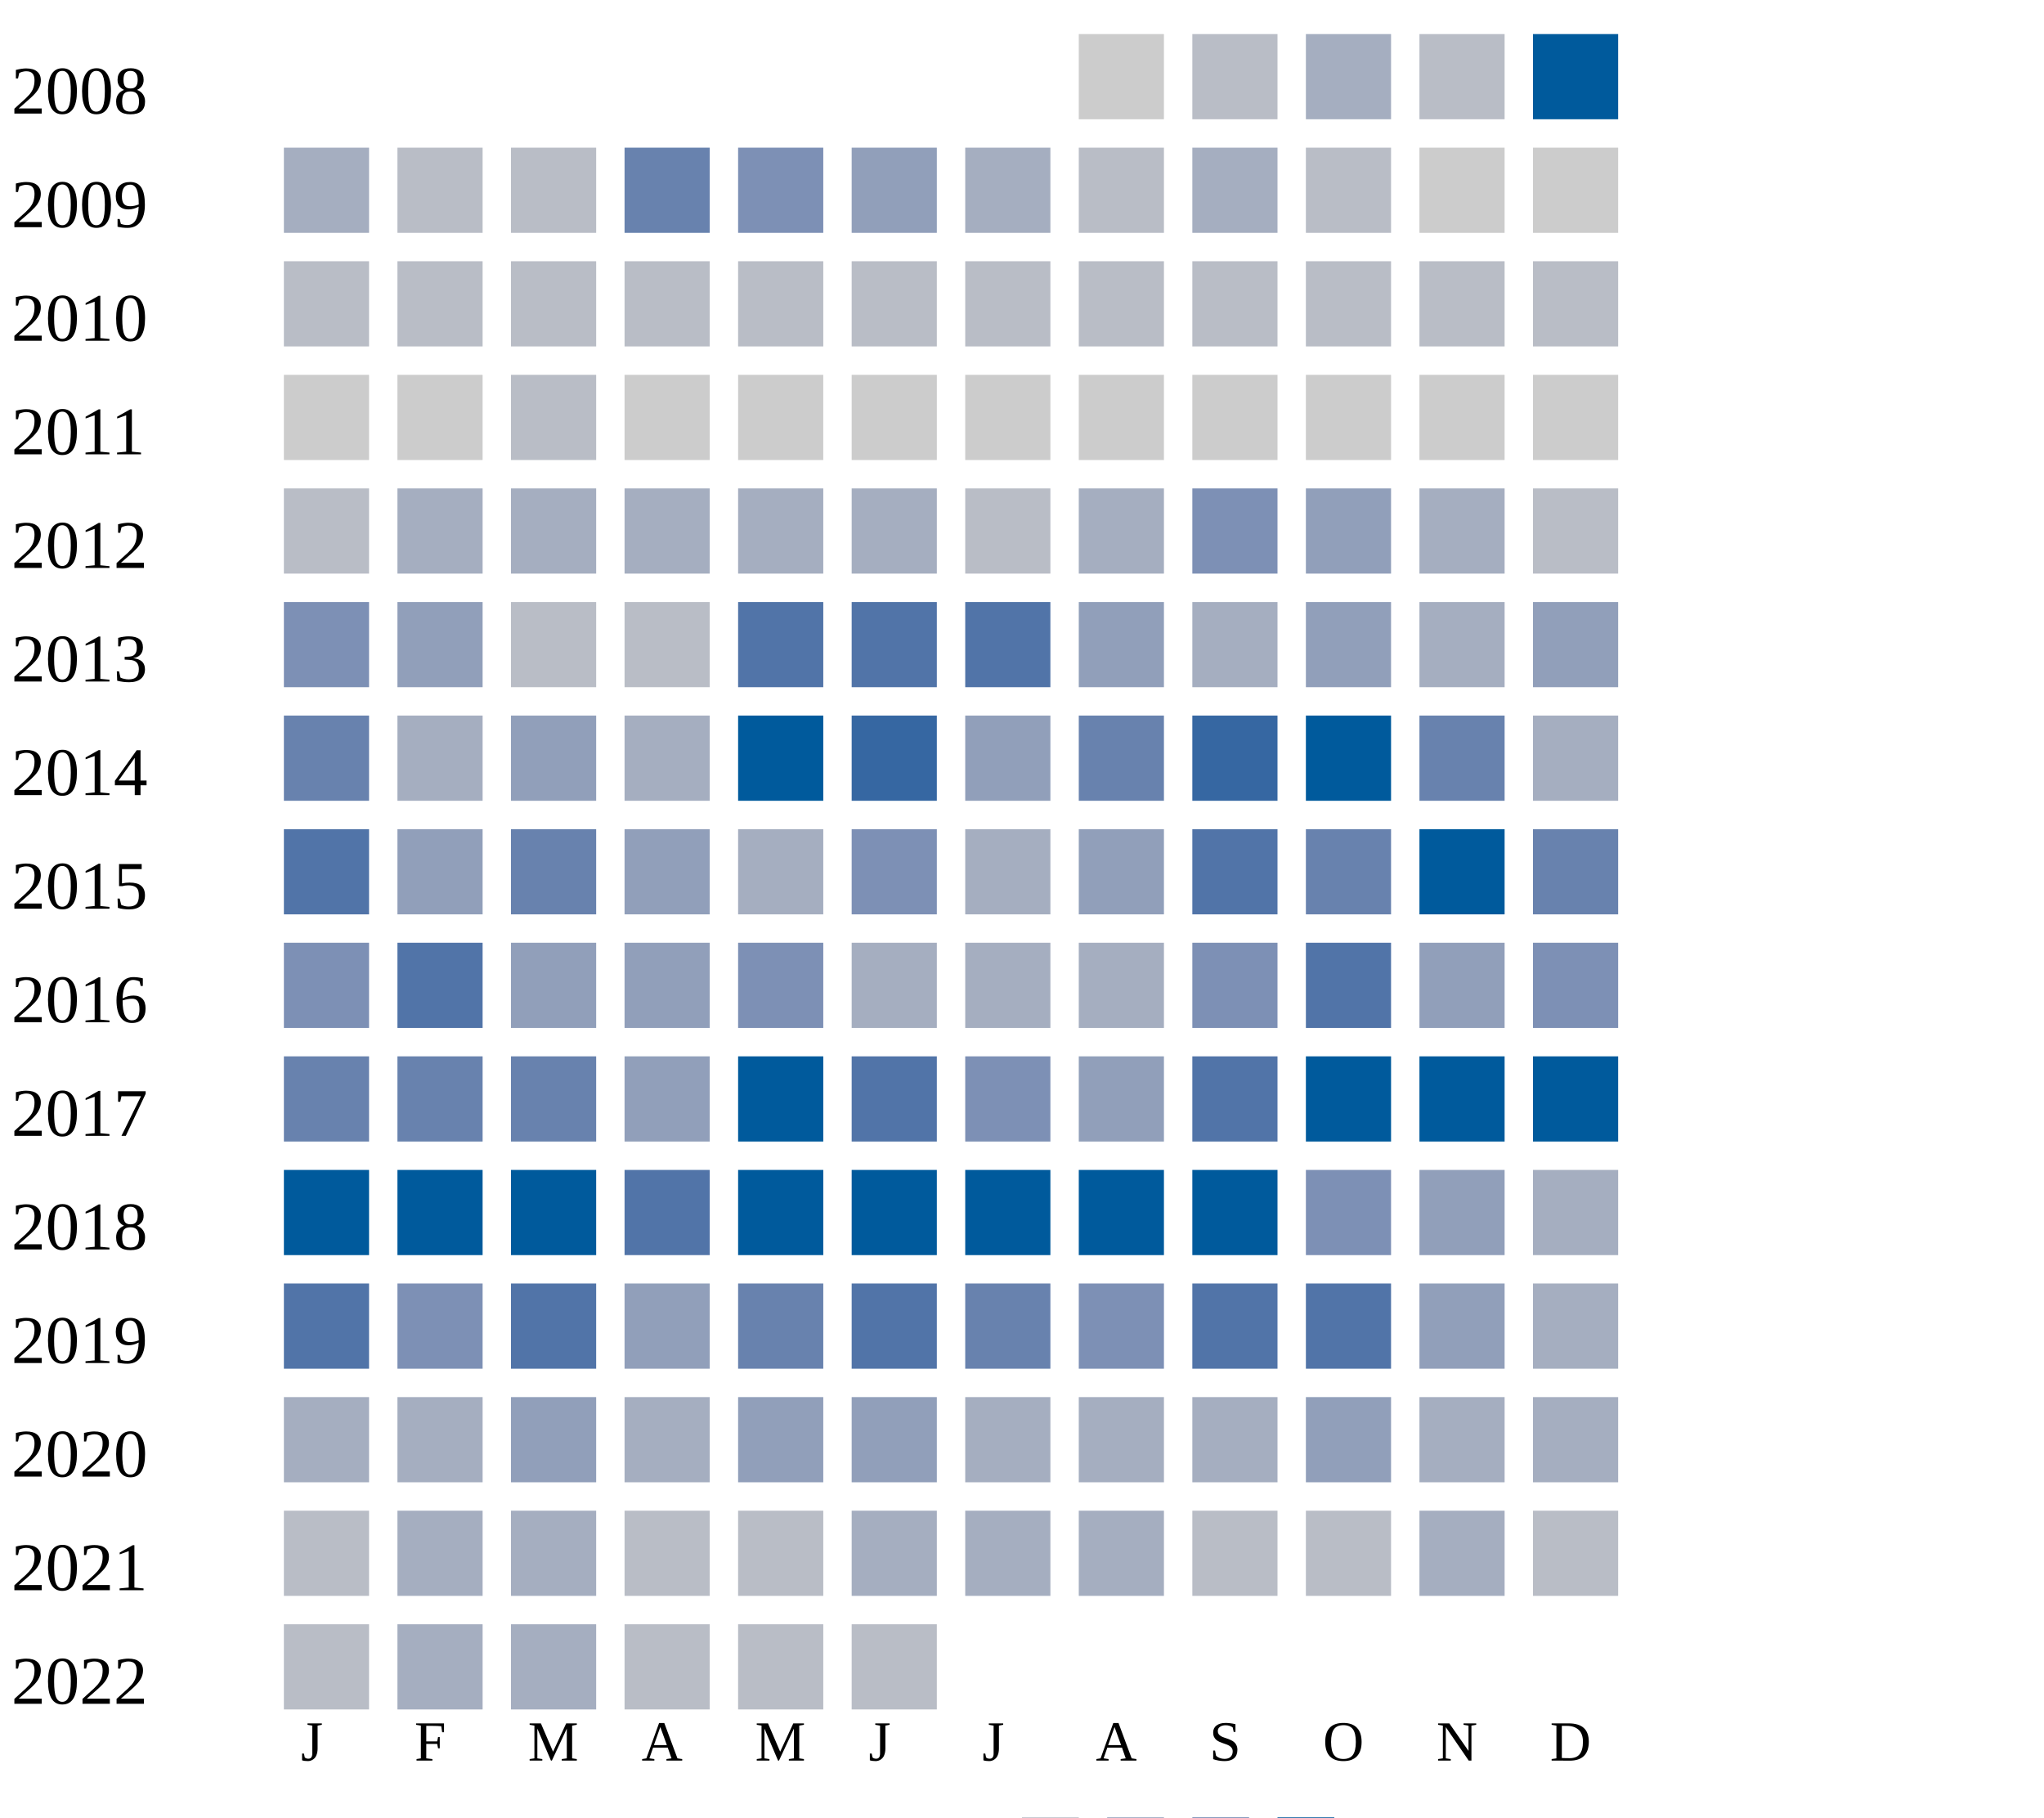
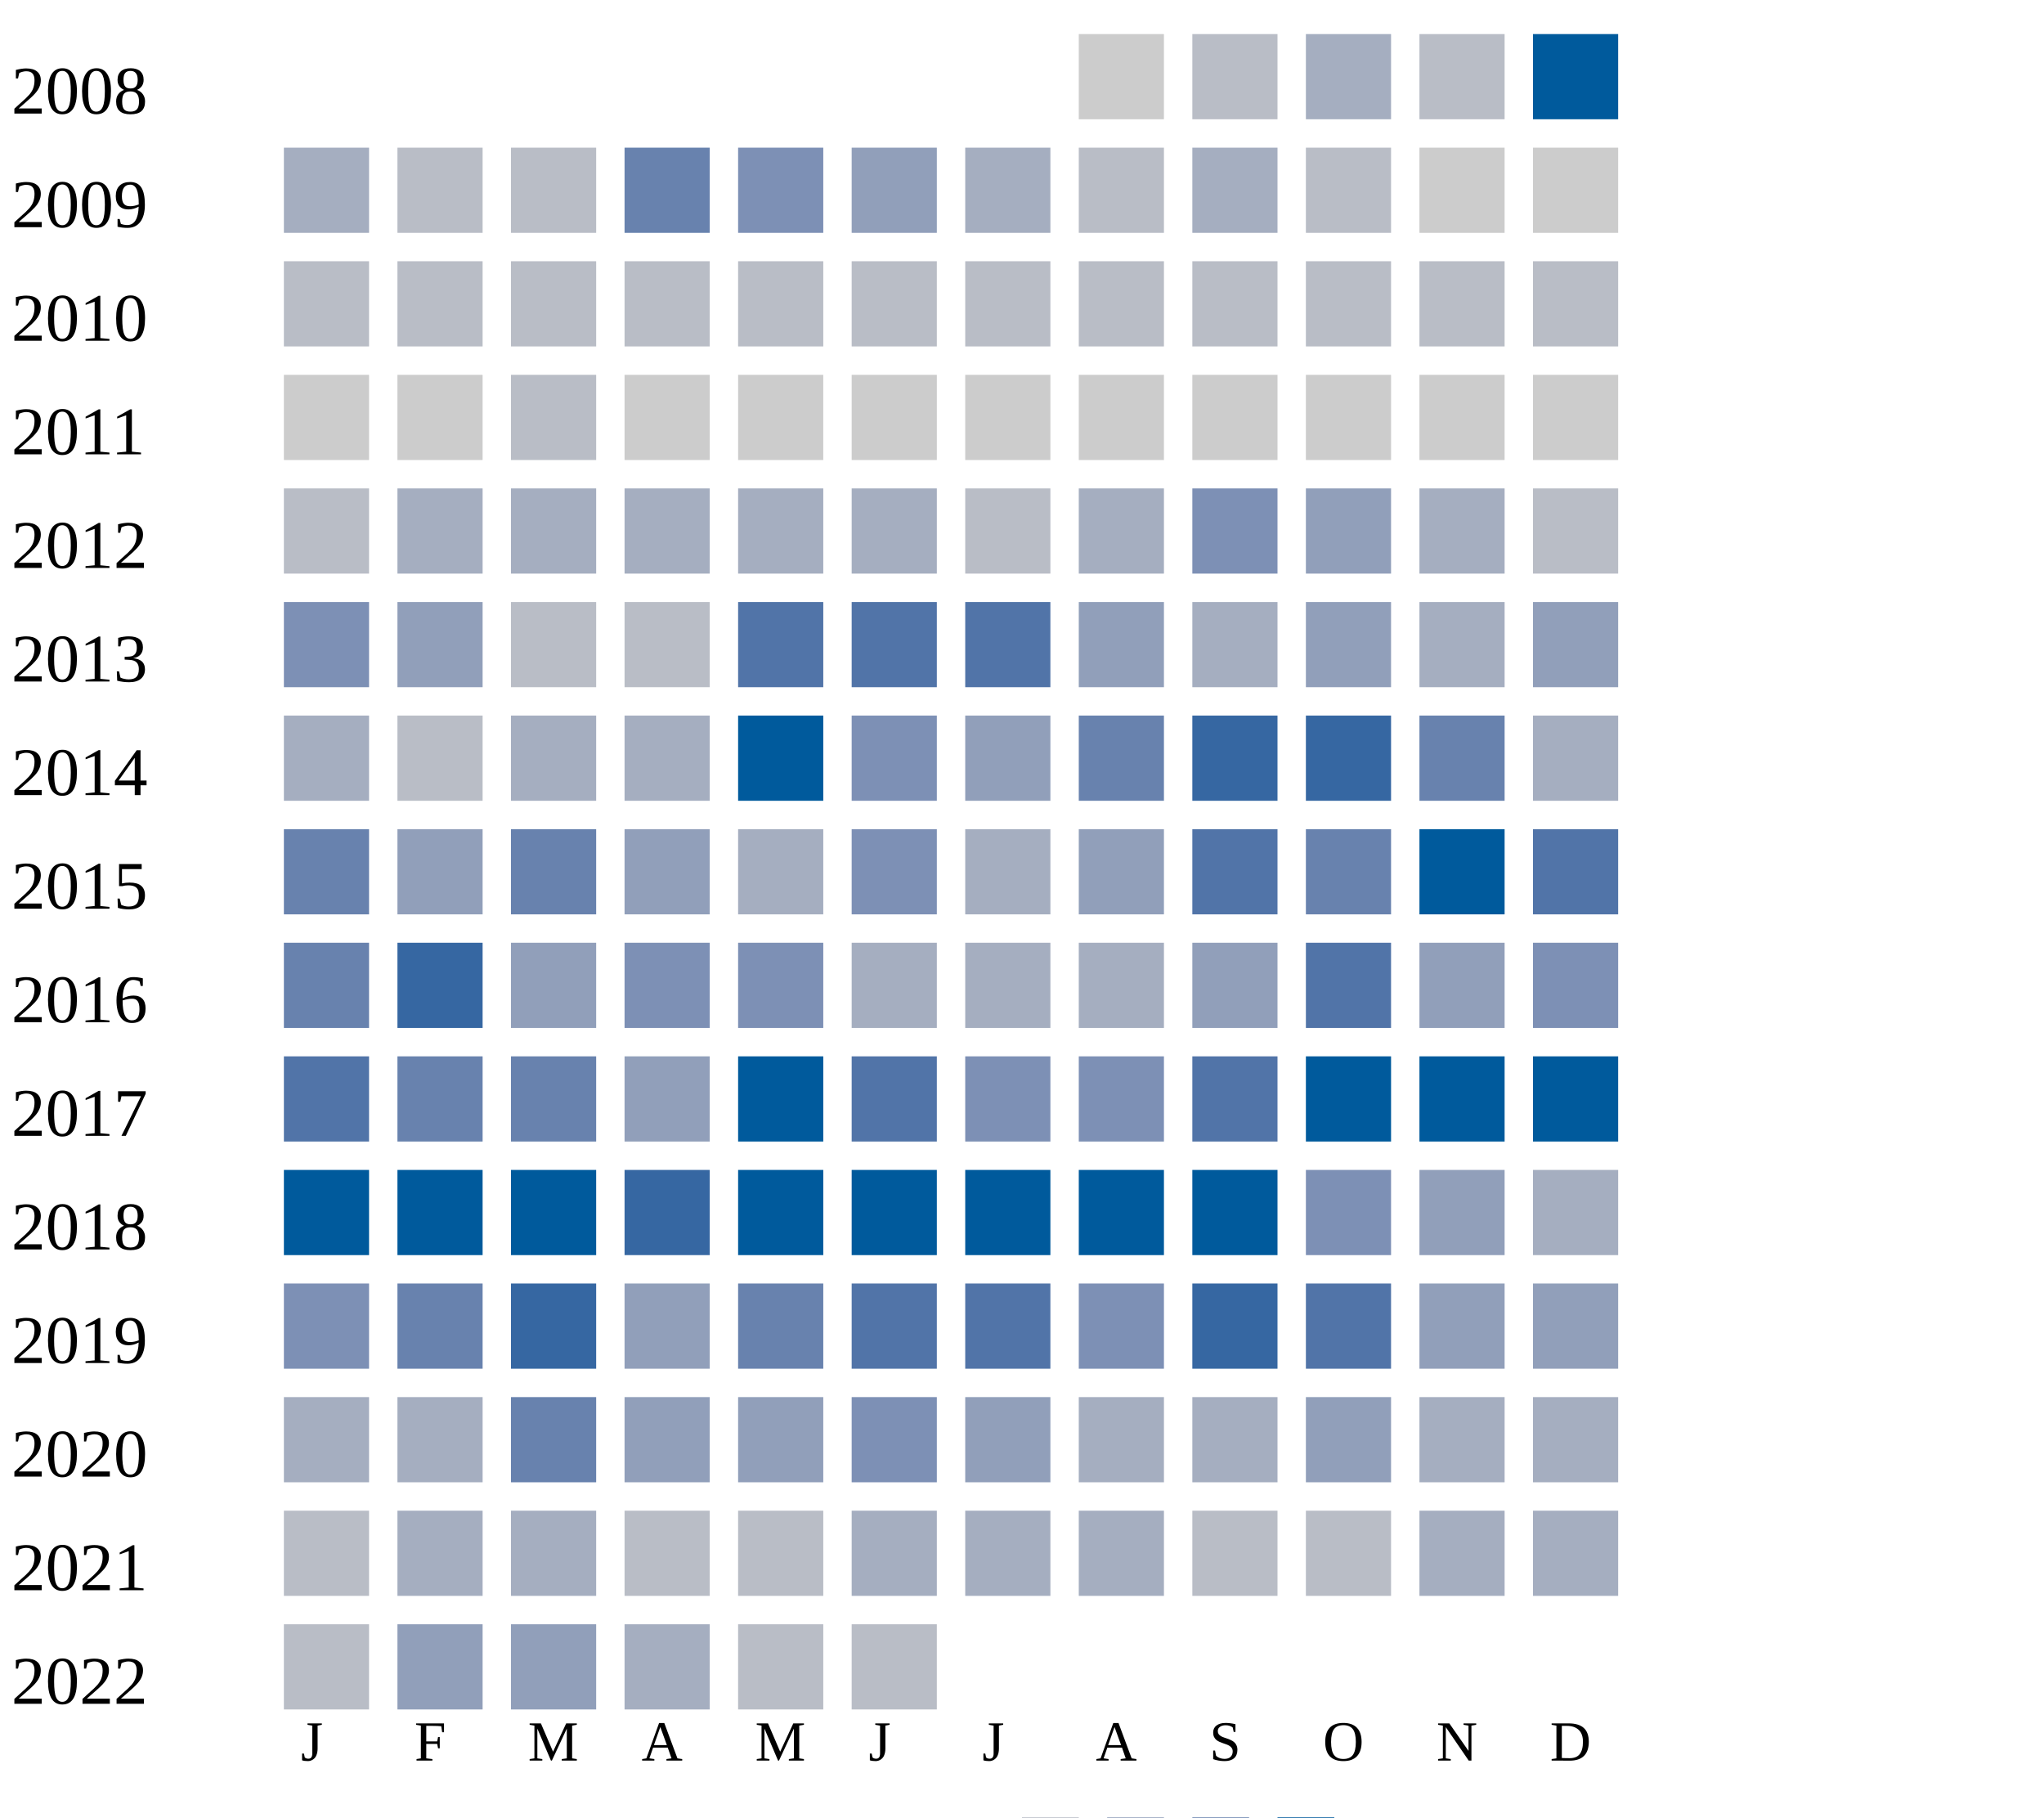
<svg xmlns="http://www.w3.org/2000/svg" width="360" height="320">
  <g transform="translate(0 0)">
    <text x="2" y="20">2008</text>
    <rect x="190" y="6" width="15" height="15" fill="#cccccc" />
    <rect x="210" y="6" width="15" height="15" fill="#b9bdc6" />
    <rect x="230" y="6" width="15" height="15" fill="#a5aec0" />
    <rect x="250" y="6" width="15" height="15" fill="#b9bdc6" />
    <rect x="270" y="6" width="15" height="15" fill="#005a9c" />
  </g>
  <g transform="translate(0 20)">
    <text x="2" y="20">2009</text>
    <rect x="50" y="6" width="15" height="15" fill="#a5aec0" />
    <rect x="70" y="6" width="15" height="15" fill="#b9bdc6" />
    <rect x="90" y="6" width="15" height="15" fill="#b9bdc6" />
    <rect x="110" y="6" width="15" height="15" fill="#6882ae" />
    <rect x="130" y="6" width="15" height="15" fill="#7d90b5" />
    <rect x="150" y="6" width="15" height="15" fill="#919fba" />
    <rect x="170" y="6" width="15" height="15" fill="#a5aec0" />
    <rect x="190" y="6" width="15" height="15" fill="#b9bdc6" />
    <rect x="210" y="6" width="15" height="15" fill="#a5aec0" />
    <rect x="230" y="6" width="15" height="15" fill="#b9bdc6" />
    <rect x="250" y="6" width="15" height="15" fill="#cccccc" />
    <rect x="270" y="6" width="15" height="15" fill="#cccccc" />
  </g>
  <g transform="translate(0 40)">
    <text x="2" y="20">2010</text>
    <rect x="50" y="6" width="15" height="15" fill="#b9bdc6" />
    <rect x="70" y="6" width="15" height="15" fill="#b9bdc6" />
    <rect x="90" y="6" width="15" height="15" fill="#b9bdc6" />
    <rect x="110" y="6" width="15" height="15" fill="#b9bdc6" />
    <rect x="130" y="6" width="15" height="15" fill="#b9bdc6" />
    <rect x="150" y="6" width="15" height="15" fill="#b9bdc6" />
    <rect x="170" y="6" width="15" height="15" fill="#b9bdc6" />
    <rect x="190" y="6" width="15" height="15" fill="#b9bdc6" />
    <rect x="210" y="6" width="15" height="15" fill="#b9bdc6" />
    <rect x="230" y="6" width="15" height="15" fill="#b9bdc6" />
    <rect x="250" y="6" width="15" height="15" fill="#b9bdc6" />
    <rect x="270" y="6" width="15" height="15" fill="#b9bdc6" />
  </g>
  <g transform="translate(0 60)">
    <text x="2" y="20">2011</text>
    <rect x="50" y="6" width="15" height="15" fill="#cccccc" />
    <rect x="70" y="6" width="15" height="15" fill="#cccccc" />
    <rect x="90" y="6" width="15" height="15" fill="#b9bdc6" />
    <rect x="110" y="6" width="15" height="15" fill="#cccccc" />
    <rect x="130" y="6" width="15" height="15" fill="#cccccc" />
    <rect x="150" y="6" width="15" height="15" fill="#cccccc" />
    <rect x="170" y="6" width="15" height="15" fill="#cccccc" />
    <rect x="190" y="6" width="15" height="15" fill="#cccccc" />
    <rect x="210" y="6" width="15" height="15" fill="#cccccc" />
    <rect x="230" y="6" width="15" height="15" fill="#cccccc" />
    <rect x="250" y="6" width="15" height="15" fill="#cccccc" />
    <rect x="270" y="6" width="15" height="15" fill="#cccccc" />
  </g>
  <g transform="translate(0 80)">
    <text x="2" y="20">2012</text>
    <rect x="50" y="6" width="15" height="15" fill="#b9bdc6" />
    <rect x="70" y="6" width="15" height="15" fill="#a5aec0" />
    <rect x="90" y="6" width="15" height="15" fill="#a5aec0" />
    <rect x="110" y="6" width="15" height="15" fill="#a5aec0" />
    <rect x="130" y="6" width="15" height="15" fill="#a5aec0" />
    <rect x="150" y="6" width="15" height="15" fill="#a5aec0" />
    <rect x="170" y="6" width="15" height="15" fill="#b9bdc6" />
    <rect x="190" y="6" width="15" height="15" fill="#a5aec0" />
    <rect x="210" y="6" width="15" height="15" fill="#7d90b5" />
    <rect x="230" y="6" width="15" height="15" fill="#919fba" />
    <rect x="250" y="6" width="15" height="15" fill="#a5aec0" />
    <rect x="270" y="6" width="15" height="15" fill="#b9bdc6" />
  </g>
  <g transform="translate(0 100)">
    <text x="2" y="20">2013</text>
    <rect x="50" y="6" width="15" height="15" fill="#7d90b5" />
    <rect x="70" y="6" width="15" height="15" fill="#919fba" />
    <rect x="90" y="6" width="15" height="15" fill="#b9bdc6" />
    <rect x="110" y="6" width="15" height="15" fill="#b9bdc6" />
    <rect x="130" y="6" width="15" height="15" fill="#5174a8" />
    <rect x="150" y="6" width="15" height="15" fill="#5174a8" />
    <rect x="170" y="6" width="15" height="15" fill="#5174a8" />
    <rect x="190" y="6" width="15" height="15" fill="#919fba" />
    <rect x="210" y="6" width="15" height="15" fill="#a5aec0" />
    <rect x="230" y="6" width="15" height="15" fill="#919fba" />
    <rect x="250" y="6" width="15" height="15" fill="#a5aec0" />
    <rect x="270" y="6" width="15" height="15" fill="#919fba" />
  </g>
  <g transform="translate(0 120)">
    <text x="2" y="20">2014</text>
-     <rect x="50" y="6" width="15" height="15" fill="#6882ae" />
-     <rect x="70" y="6" width="15" height="15" fill="#a5aec0" />
-     <rect x="90" y="6" width="15" height="15" fill="#919fba" />
+     <rect x="50" y="6" width="15" height="15" fill="#a5aec0" />
+     <rect x="70" y="6" width="15" height="15" fill="#b9bdc6" />
+     <rect x="90" y="6" width="15" height="15" fill="#a5aec0" />
    <rect x="110" y="6" width="15" height="15" fill="#a5aec0" />
    <rect x="130" y="6" width="15" height="15" fill="#005a9c" />
-     <rect x="150" y="6" width="15" height="15" fill="#3667a2" />
+     <rect x="150" y="6" width="15" height="15" fill="#7d90b5" />
    <rect x="170" y="6" width="15" height="15" fill="#919fba" />
    <rect x="190" y="6" width="15" height="15" fill="#6882ae" />
    <rect x="210" y="6" width="15" height="15" fill="#3667a2" />
-     <rect x="230" y="6" width="15" height="15" fill="#005a9c" />
+     <rect x="230" y="6" width="15" height="15" fill="#3667a2" />
    <rect x="250" y="6" width="15" height="15" fill="#6882ae" />
    <rect x="270" y="6" width="15" height="15" fill="#a5aec0" />
  </g>
  <g transform="translate(0 140)">
    <text x="2" y="20">2015</text>
-     <rect x="50" y="6" width="15" height="15" fill="#5174a8" />
+     <rect x="50" y="6" width="15" height="15" fill="#6882ae" />
    <rect x="70" y="6" width="15" height="15" fill="#919fba" />
    <rect x="90" y="6" width="15" height="15" fill="#6882ae" />
    <rect x="110" y="6" width="15" height="15" fill="#919fba" />
    <rect x="130" y="6" width="15" height="15" fill="#a5aec0" />
    <rect x="150" y="6" width="15" height="15" fill="#7d90b5" />
    <rect x="170" y="6" width="15" height="15" fill="#a5aec0" />
    <rect x="190" y="6" width="15" height="15" fill="#919fba" />
    <rect x="210" y="6" width="15" height="15" fill="#5174a8" />
    <rect x="230" y="6" width="15" height="15" fill="#6882ae" />
    <rect x="250" y="6" width="15" height="15" fill="#005a9c" />
-     <rect x="270" y="6" width="15" height="15" fill="#6882ae" />
+     <rect x="270" y="6" width="15" height="15" fill="#5174a8" />
  </g>
  <g transform="translate(0 160)">
    <text x="2" y="20">2016</text>
-     <rect x="50" y="6" width="15" height="15" fill="#7d90b5" />
-     <rect x="70" y="6" width="15" height="15" fill="#5174a8" />
+     <rect x="50" y="6" width="15" height="15" fill="#6882ae" />
+     <rect x="70" y="6" width="15" height="15" fill="#3667a2" />
    <rect x="90" y="6" width="15" height="15" fill="#919fba" />
-     <rect x="110" y="6" width="15" height="15" fill="#919fba" />
+     <rect x="110" y="6" width="15" height="15" fill="#7d90b5" />
    <rect x="130" y="6" width="15" height="15" fill="#7d90b5" />
    <rect x="150" y="6" width="15" height="15" fill="#a5aec0" />
    <rect x="170" y="6" width="15" height="15" fill="#a5aec0" />
    <rect x="190" y="6" width="15" height="15" fill="#a5aec0" />
-     <rect x="210" y="6" width="15" height="15" fill="#7d90b5" />
+     <rect x="210" y="6" width="15" height="15" fill="#919fba" />
    <rect x="230" y="6" width="15" height="15" fill="#5174a8" />
    <rect x="250" y="6" width="15" height="15" fill="#919fba" />
    <rect x="270" y="6" width="15" height="15" fill="#7d90b5" />
  </g>
  <g transform="translate(0 180)">
    <text x="2" y="20">2017</text>
-     <rect x="50" y="6" width="15" height="15" fill="#6882ae" />
+     <rect x="50" y="6" width="15" height="15" fill="#5174a8" />
    <rect x="70" y="6" width="15" height="15" fill="#6882ae" />
    <rect x="90" y="6" width="15" height="15" fill="#6882ae" />
    <rect x="110" y="6" width="15" height="15" fill="#919fba" />
    <rect x="130" y="6" width="15" height="15" fill="#005a9c" />
    <rect x="150" y="6" width="15" height="15" fill="#5174a8" />
    <rect x="170" y="6" width="15" height="15" fill="#7d90b5" />
-     <rect x="190" y="6" width="15" height="15" fill="#919fba" />
+     <rect x="190" y="6" width="15" height="15" fill="#7d90b5" />
    <rect x="210" y="6" width="15" height="15" fill="#5174a8" />
    <rect x="230" y="6" width="15" height="15" fill="#005a9c" />
    <rect x="250" y="6" width="15" height="15" fill="#005a9c" />
    <rect x="270" y="6" width="15" height="15" fill="#005a9c" />
  </g>
  <g transform="translate(0 200)">
    <text x="2" y="20">2018</text>
    <rect x="50" y="6" width="15" height="15" fill="#005a9c" />
    <rect x="70" y="6" width="15" height="15" fill="#005a9c" />
    <rect x="90" y="6" width="15" height="15" fill="#005a9c" />
-     <rect x="110" y="6" width="15" height="15" fill="#5174a8" />
+     <rect x="110" y="6" width="15" height="15" fill="#3667a2" />
    <rect x="130" y="6" width="15" height="15" fill="#005a9c" />
    <rect x="150" y="6" width="15" height="15" fill="#005a9c" />
    <rect x="170" y="6" width="15" height="15" fill="#005a9c" />
    <rect x="190" y="6" width="15" height="15" fill="#005a9c" />
    <rect x="210" y="6" width="15" height="15" fill="#005a9c" />
    <rect x="230" y="6" width="15" height="15" fill="#7d90b5" />
    <rect x="250" y="6" width="15" height="15" fill="#919fba" />
    <rect x="270" y="6" width="15" height="15" fill="#a5aec0" />
  </g>
  <g transform="translate(0 220)">
    <text x="2" y="20">2019</text>
-     <rect x="50" y="6" width="15" height="15" fill="#5174a8" />
-     <rect x="70" y="6" width="15" height="15" fill="#7d90b5" />
-     <rect x="90" y="6" width="15" height="15" fill="#5174a8" />
+     <rect x="50" y="6" width="15" height="15" fill="#7d90b5" />
+     <rect x="70" y="6" width="15" height="15" fill="#6882ae" />
+     <rect x="90" y="6" width="15" height="15" fill="#3667a2" />
    <rect x="110" y="6" width="15" height="15" fill="#919fba" />
    <rect x="130" y="6" width="15" height="15" fill="#6882ae" />
    <rect x="150" y="6" width="15" height="15" fill="#5174a8" />
-     <rect x="170" y="6" width="15" height="15" fill="#6882ae" />
+     <rect x="170" y="6" width="15" height="15" fill="#5174a8" />
    <rect x="190" y="6" width="15" height="15" fill="#7d90b5" />
-     <rect x="210" y="6" width="15" height="15" fill="#5174a8" />
+     <rect x="210" y="6" width="15" height="15" fill="#3667a2" />
    <rect x="230" y="6" width="15" height="15" fill="#5174a8" />
    <rect x="250" y="6" width="15" height="15" fill="#919fba" />
-     <rect x="270" y="6" width="15" height="15" fill="#a5aec0" />
+     <rect x="270" y="6" width="15" height="15" fill="#919fba" />
  </g>
  <g transform="translate(0 240)">
    <text x="2" y="20">2020</text>
    <rect x="50" y="6" width="15" height="15" fill="#a5aec0" />
    <rect x="70" y="6" width="15" height="15" fill="#a5aec0" />
-     <rect x="90" y="6" width="15" height="15" fill="#919fba" />
-     <rect x="110" y="6" width="15" height="15" fill="#a5aec0" />
+     <rect x="90" y="6" width="15" height="15" fill="#6882ae" />
+     <rect x="110" y="6" width="15" height="15" fill="#919fba" />
    <rect x="130" y="6" width="15" height="15" fill="#919fba" />
-     <rect x="150" y="6" width="15" height="15" fill="#919fba" />
-     <rect x="170" y="6" width="15" height="15" fill="#a5aec0" />
+     <rect x="150" y="6" width="15" height="15" fill="#7d90b5" />
+     <rect x="170" y="6" width="15" height="15" fill="#919fba" />
    <rect x="190" y="6" width="15" height="15" fill="#a5aec0" />
    <rect x="210" y="6" width="15" height="15" fill="#a5aec0" />
    <rect x="230" y="6" width="15" height="15" fill="#919fba" />
    <rect x="250" y="6" width="15" height="15" fill="#a5aec0" />
    <rect x="270" y="6" width="15" height="15" fill="#a5aec0" />
  </g>
  <g transform="translate(0 260)">
    <text x="2" y="20">2021</text>
    <rect x="50" y="6" width="15" height="15" fill="#b9bdc6" />
    <rect x="70" y="6" width="15" height="15" fill="#a5aec0" />
    <rect x="90" y="6" width="15" height="15" fill="#a5aec0" />
    <rect x="110" y="6" width="15" height="15" fill="#b9bdc6" />
    <rect x="130" y="6" width="15" height="15" fill="#b9bdc6" />
    <rect x="150" y="6" width="15" height="15" fill="#a5aec0" />
    <rect x="170" y="6" width="15" height="15" fill="#a5aec0" />
    <rect x="190" y="6" width="15" height="15" fill="#a5aec0" />
    <rect x="210" y="6" width="15" height="15" fill="#b9bdc6" />
    <rect x="230" y="6" width="15" height="15" fill="#b9bdc6" />
    <rect x="250" y="6" width="15" height="15" fill="#a5aec0" />
-     <rect x="270" y="6" width="15" height="15" fill="#b9bdc6" />
+     <rect x="270" y="6" width="15" height="15" fill="#a5aec0" />
  </g>
  <g transform="translate(0 280)">
    <text x="2" y="20">2022</text>
    <rect x="50" y="6" width="15" height="15" fill="#b9bdc6" />
-     <rect x="70" y="6" width="15" height="15" fill="#a5aec0" />
-     <rect x="90" y="6" width="15" height="15" fill="#a5aec0" />
-     <rect x="110" y="6" width="15" height="15" fill="#b9bdc6" />
+     <rect x="70" y="6" width="15" height="15" fill="#919fba" />
+     <rect x="90" y="6" width="15" height="15" fill="#919fba" />
+     <rect x="110" y="6" width="15" height="15" fill="#a5aec0" />
    <rect x="130" y="6" width="15" height="15" fill="#b9bdc6" />
    <rect x="150" y="6" width="15" height="15" fill="#b9bdc6" />
  </g>
  <text style="font-size: 10px; text-align: center" x="53" y="310">J</text>
  <text style="font-size: 10px; text-align: center" x="73" y="310">F</text>
  <text style="font-size: 10px; text-align: center" x="93" y="310">M</text>
  <text style="font-size: 10px; text-align: center" x="113" y="310">A</text>
  <text style="font-size: 10px; text-align: center" x="133" y="310">M</text>
  <text style="font-size: 10px; text-align: center" x="153" y="310">J</text>
  <text style="font-size: 10px; text-align: center" x="173" y="310">J</text>
  <text style="font-size: 10px; text-align: center" x="193" y="310">A</text>
  <text style="font-size: 10px; text-align: center" x="213" y="310">S</text>
  <text style="font-size: 10px; text-align: center" x="233" y="310">O</text>
  <text style="font-size: 10px; text-align: center" x="253" y="310">N</text>
  <text style="font-size: 10px; text-align: center" x="273" y="310">D</text>
  <text style="font-size: 10px;" x="155" y="329">Less</text>
  <rect fill="#b9bdc6" width="10" height="10" x="180" y="320" />
  <rect fill="#919fba" width="10" height="10" x="195" y="320" />
  <rect fill="#6882ae" width="10" height="10" x="210" y="320" />
  <rect fill="#005a9c" width="10" height="10" x="225" y="320" />
  <text x="240" y="329" style="font-size: 10px;">More</text>
</svg>
